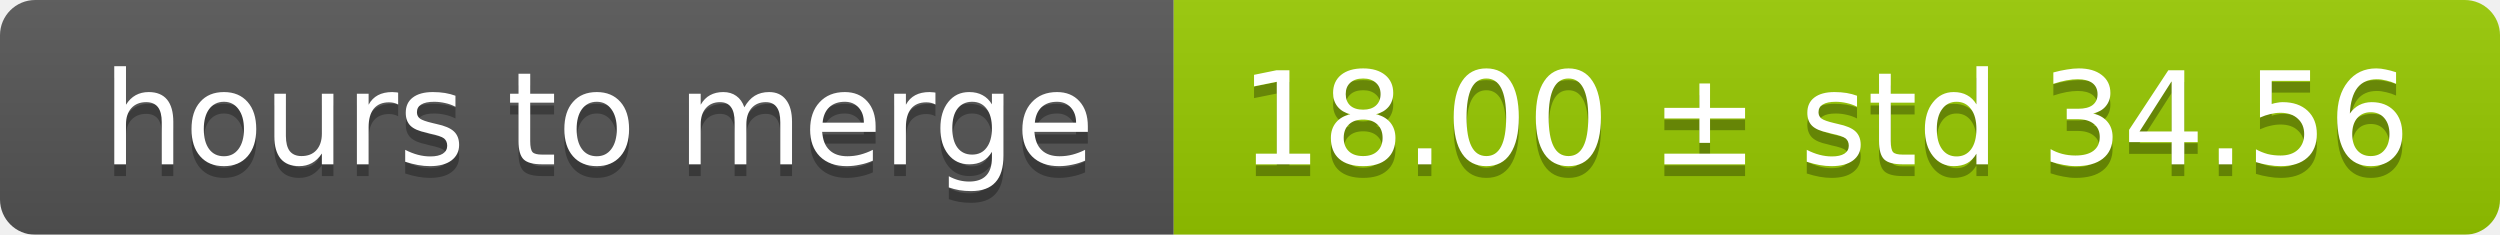
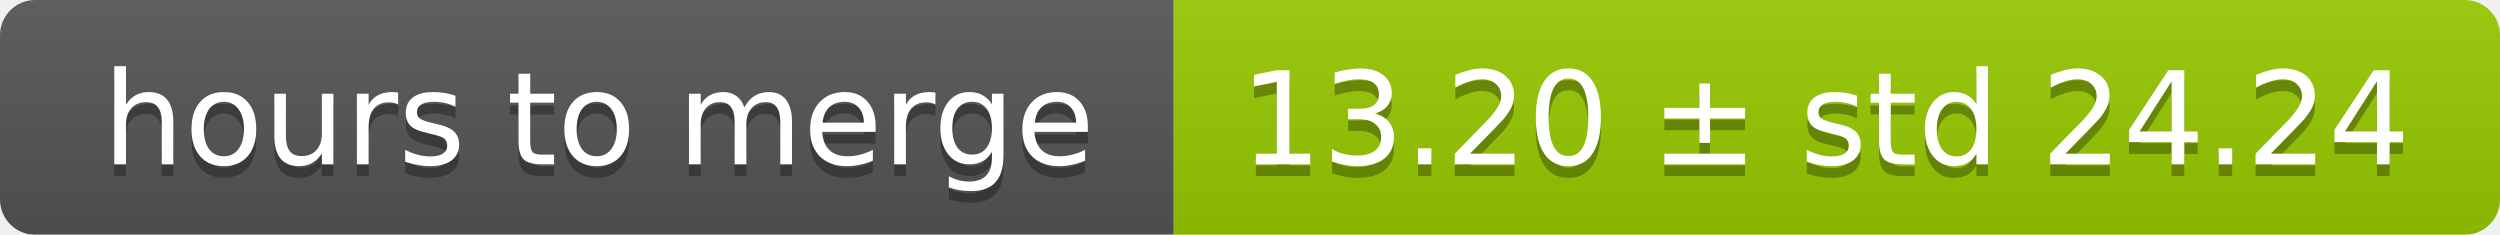
<svg xmlns="http://www.w3.org/2000/svg" width="213" height="20">
  <linearGradient id="smooth" x2="0" y2="100%">
    <stop offset="0" stop-color="#bbb" stop-opacity=".1" />
    <stop offset="1" stop-opacity=".1" />
  </linearGradient>
  <mask id="round">
    <rect width="213" height="20" rx="3" fill="#fff" />
  </mask>
  <g mask="url(#round)">
    <rect width="100" height="20" fill="#555" />
    <rect x="100" width="113" height="20" fill="#97ca00" />
    <rect width="213" height="20" fill="url(#smooth)" />
  </g>
  <g fill="#fff" text-anchor="middle" font-family="DejaVu Sans,Verdana,Geneva,sans-serif" font-size="11">
    <text x="51" y="15" fill="#010101" fill-opacity=".3">hours to merge</text>
    <text x="51" y="14">hours to merge</text>
-     <text x="155.5" y="15" fill="#010101" fill-opacity=".3">18.00 ± std 34.56</text>
-     <text x="155.5" y="14">18.00 ± std 34.56</text>
+     <text x="155.5" y="15" fill="#010101" fill-opacity=".3">13.20 ± std 24.24</text>
+     <text x="155.5" y="14">13.20 ± std 24.24</text>
  </g>
</svg>
